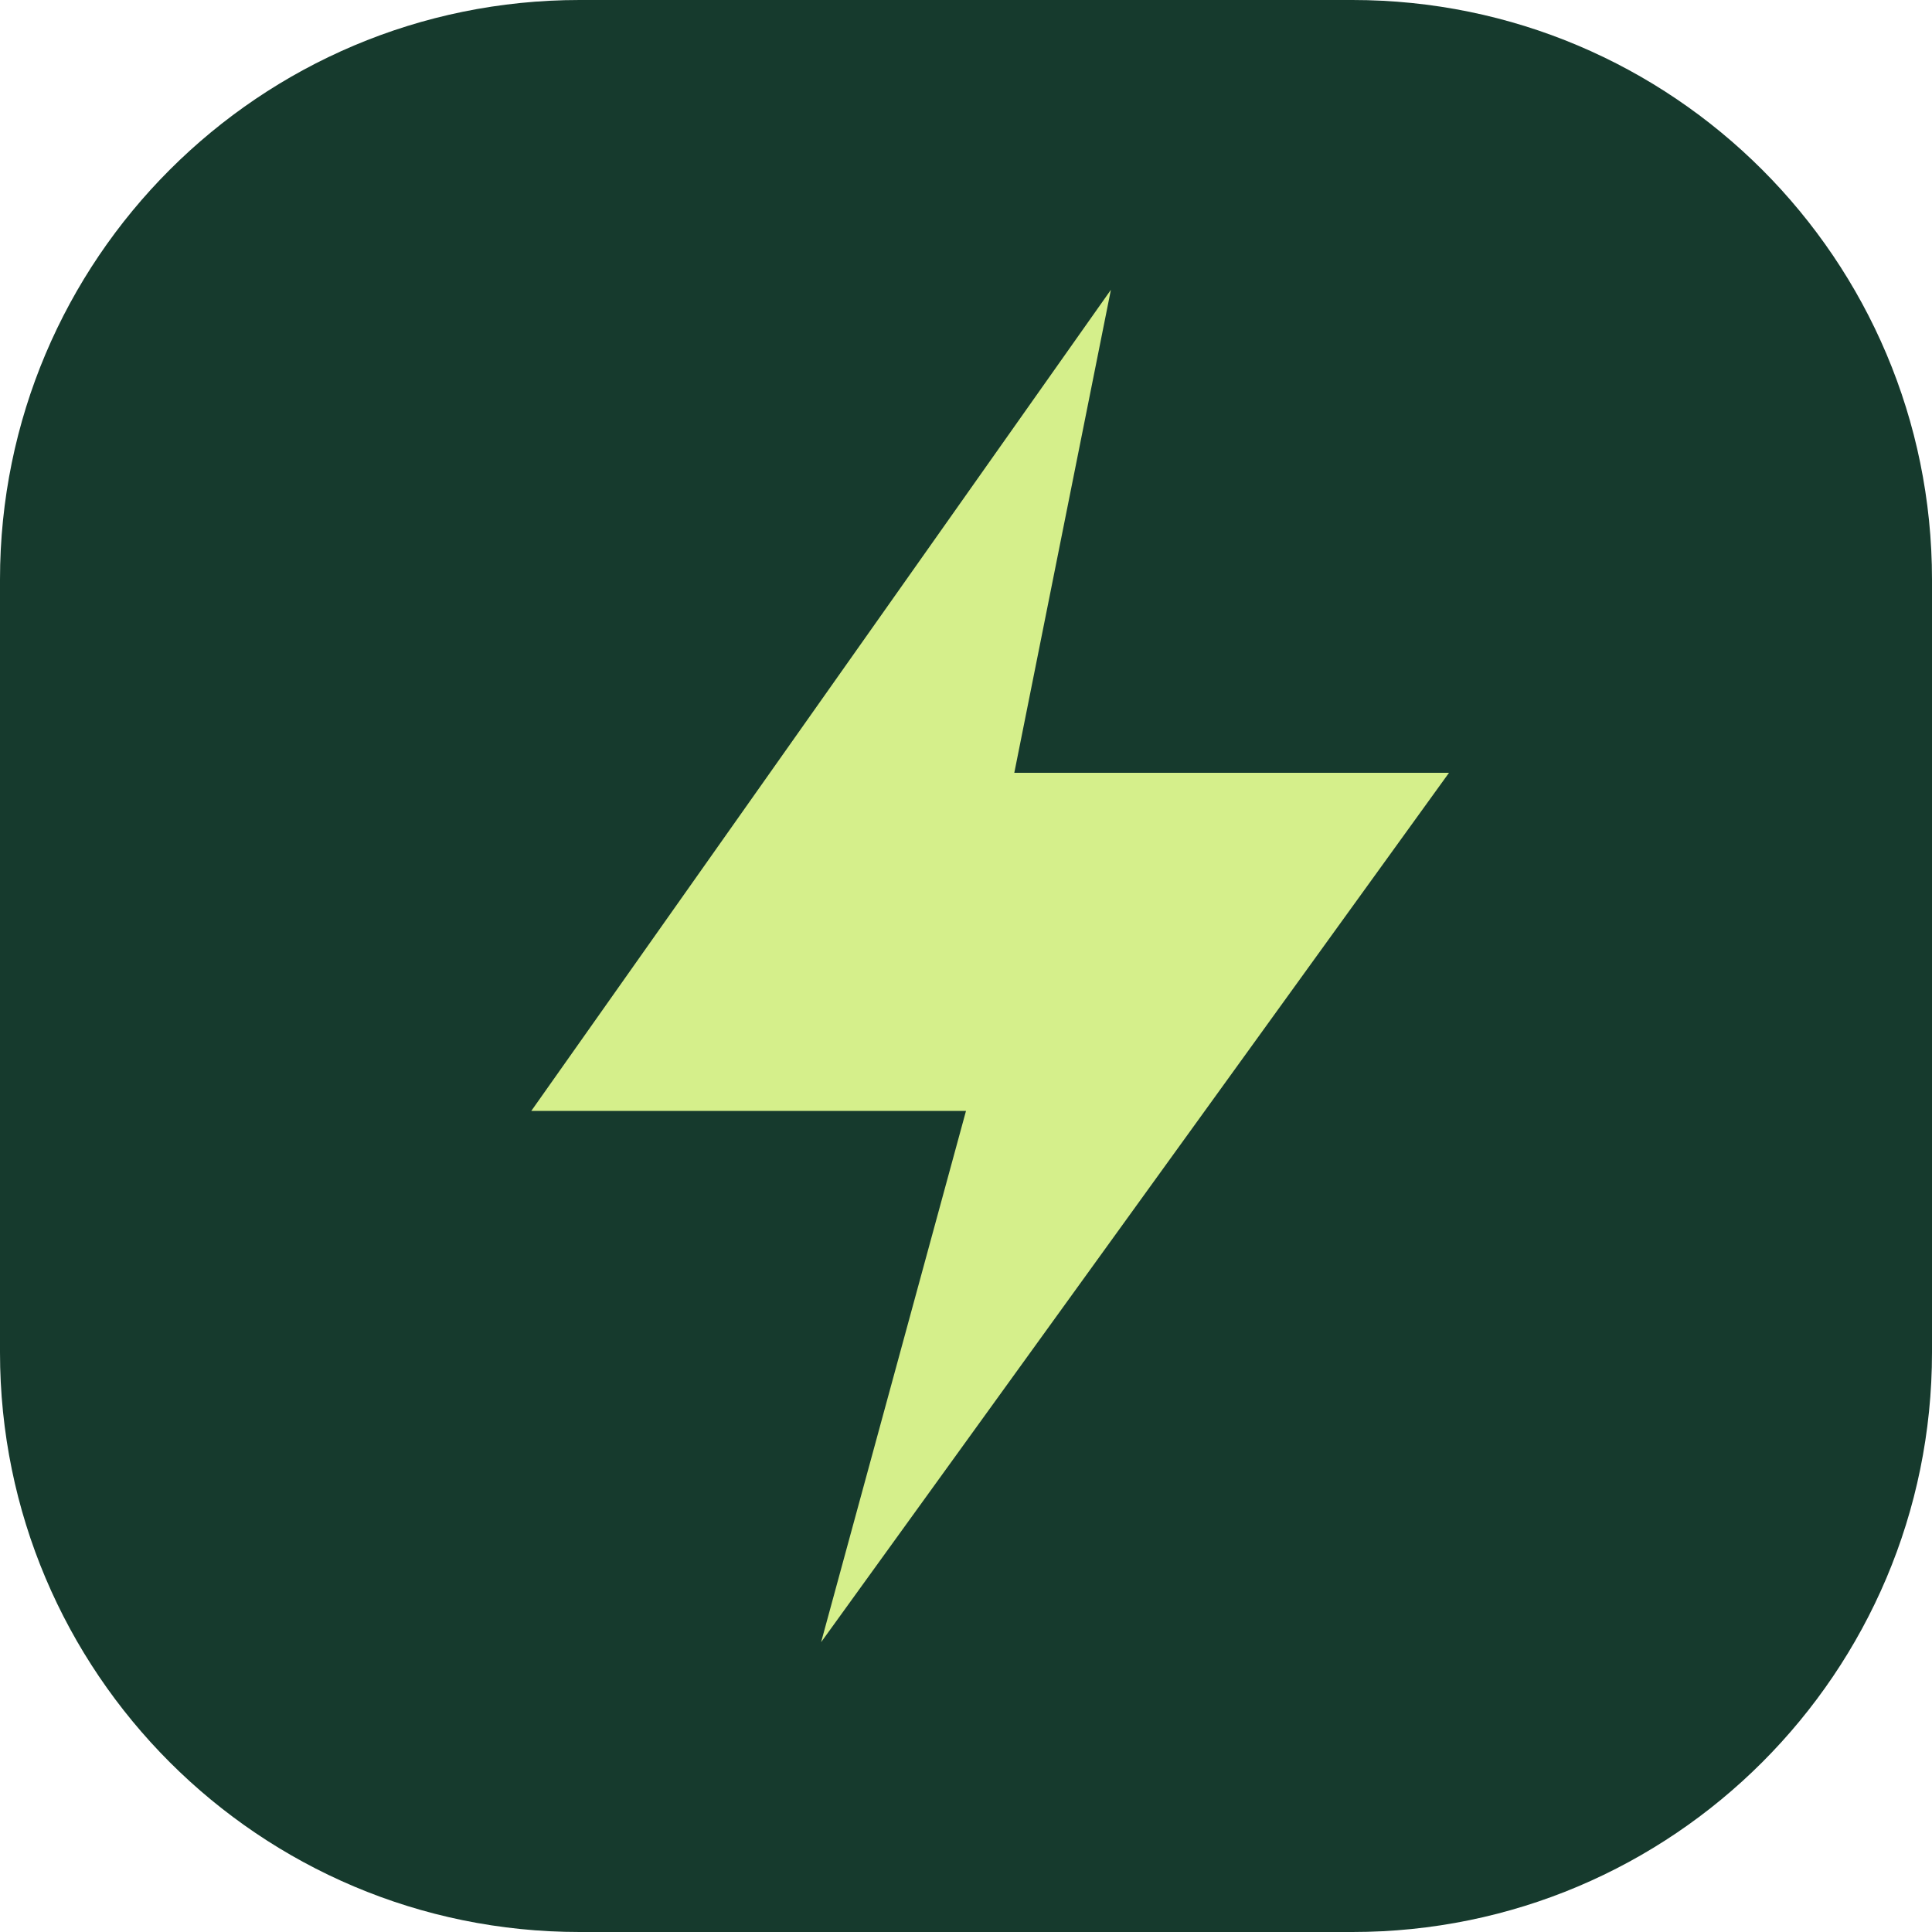
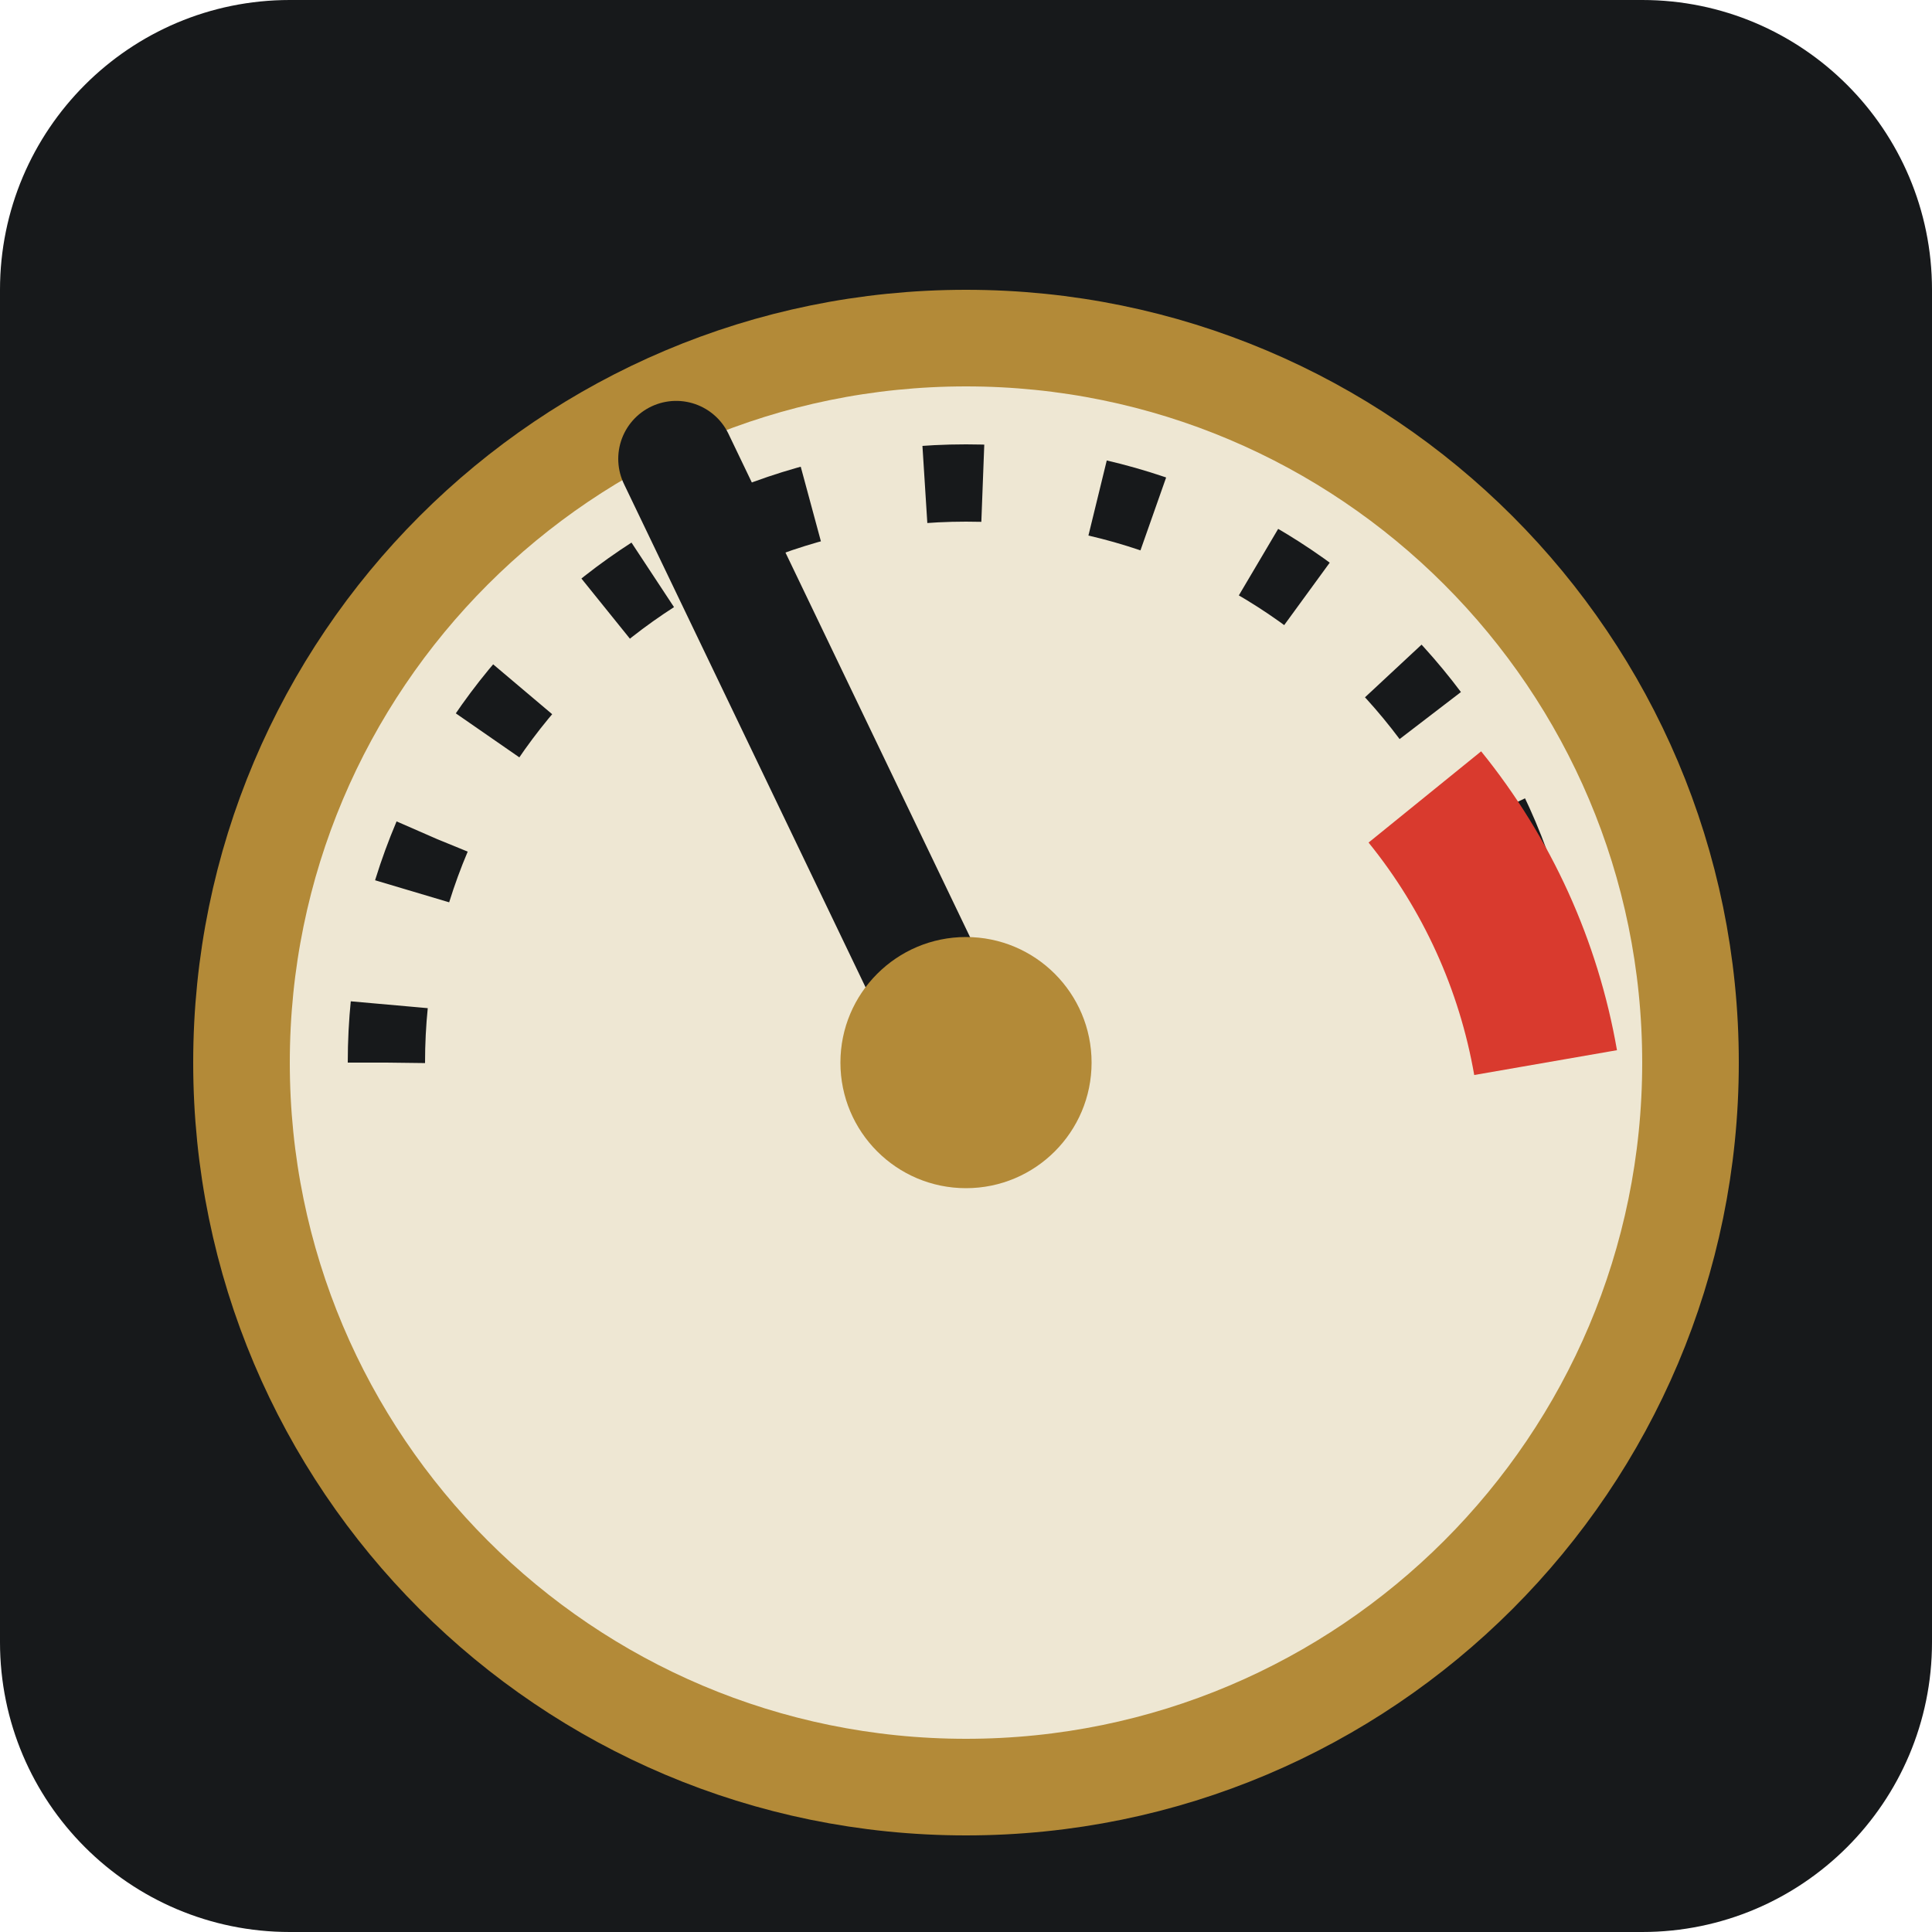
<svg xmlns="http://www.w3.org/2000/svg" viewBox="0 0 40 40">
-   <rect width="40" height="40" rx="12" fill="#163a2d" />
-   <path d="m23 6-12 17h9l-3 11 13-18h-9z" fill="#d5ef8b" />
+   <rect width="40" height="40" rx="6" fill="#17191B" />
+   <circle cx="20" cy="22" r="15" fill="#EEE7D3" stroke="#B38A38" stroke-width="2" />
+   <path d="M8 22A12 12 0 0 1 32 22" fill="none" stroke="#17191B" stroke-width="1.6" stroke-dasharray="1.2 2.4" />
+   <path d="M29.5 16.5A12 12 0 0 1 32 22" fill="none" stroke="#D93A2E" stroke-width="3" />
+   <path d="M20 22 14 9.5" stroke="#17191B" stroke-width="2.4" stroke-linecap="round" />
+   <circle cx="20" cy="22" r="2.6" fill="#B38A38" />
</svg>
